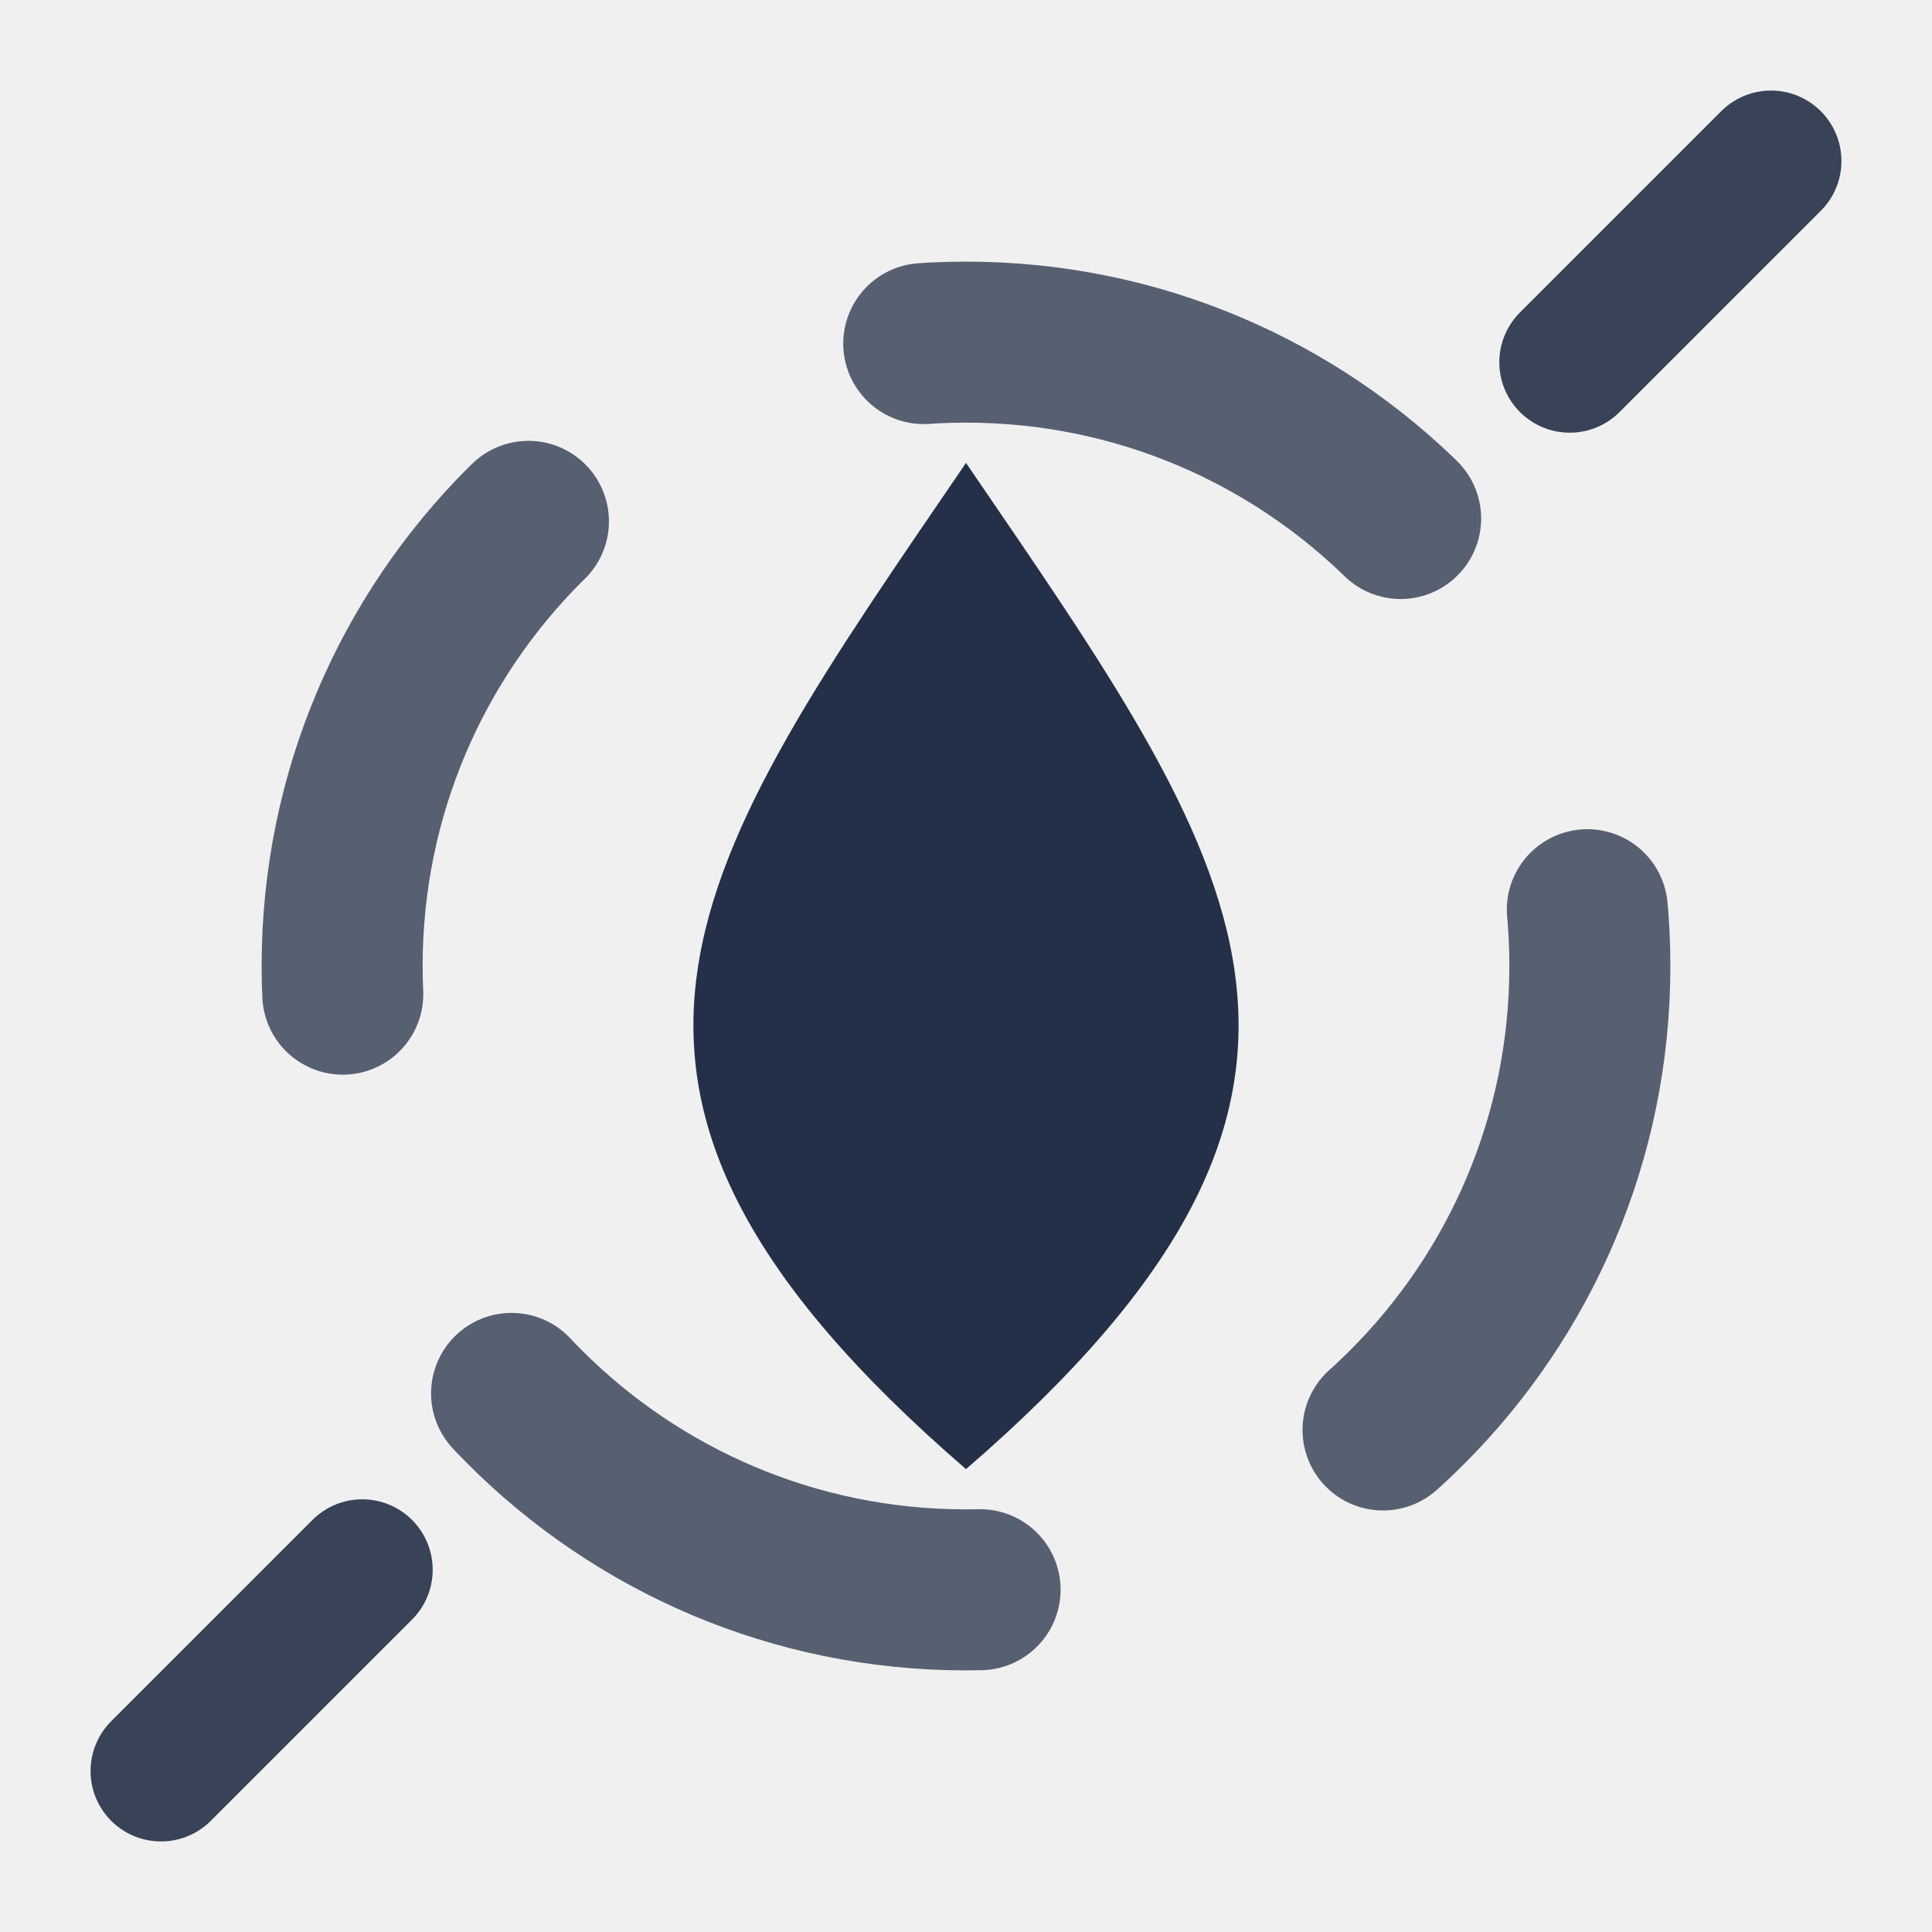
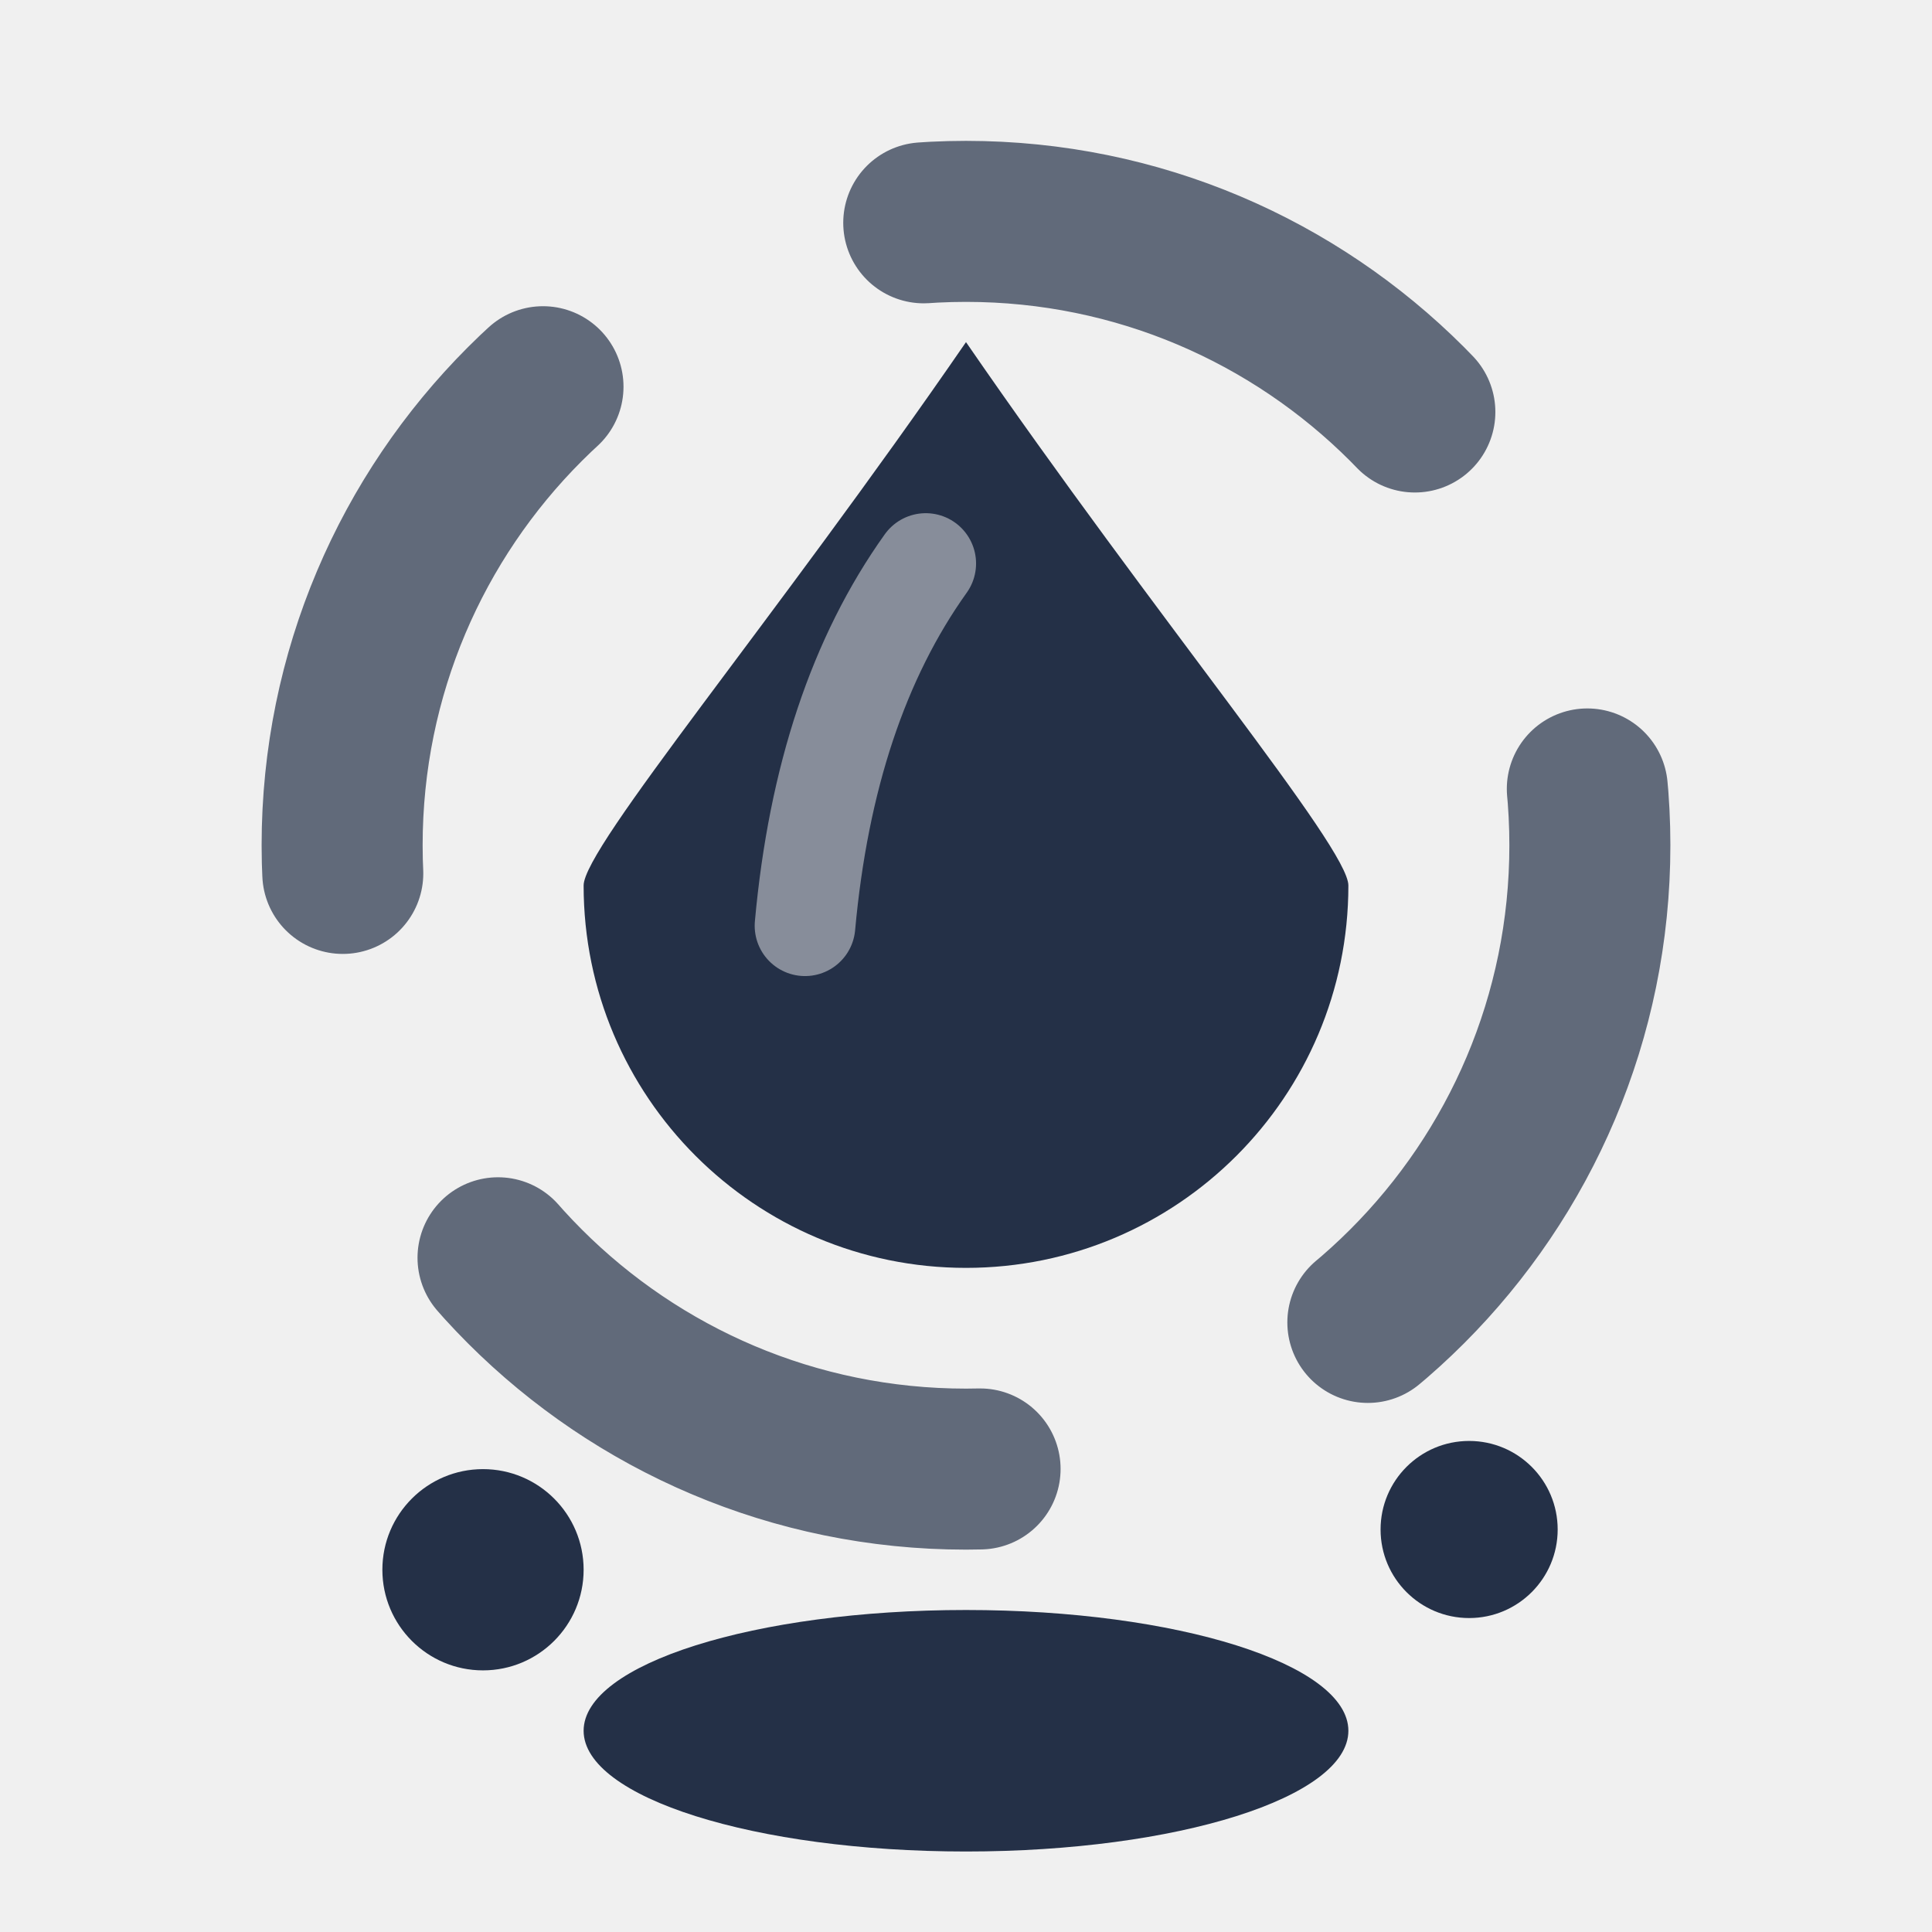
<svg xmlns="http://www.w3.org/2000/svg" viewBox="0 0 96 96" width="96" height="96">
  <g id="event-accident-mono">
-     <circle cx="48" cy="48" r="31" fill="none" stroke="#243047" stroke-width="8" stroke-linecap="round" stroke-dasharray="26 22" opacity="0.75" />
-     <path d="M 48 23 C 61.64 43 70 54 48 73 C 26 54 34.36 43 48 23 Z" fill="#243047" />
-     <g stroke="#243047" stroke-width="7" stroke-linecap="round" opacity="0.9">
-       <path d="M 78 18 l 10 -10" />
-       <path d="M 18 78 l -10 10" />
+     <circle cx="48" cy="42" r="31" fill="none" stroke="#243047" stroke-width="8" stroke-linecap="round" stroke-dasharray="27 21" opacity="0.7" />
+     <path d="M 48 17     C 57.5 30.8 67 42.1 67 44     A 19 19 0 1 1 29 44     C 29 42.1 38.5 30.8 48 17 Z" fill="#243047" />
+     <path d="M 40 46 q 1 -11 6 -18" stroke="#FFFFFF" stroke-width="5" stroke-linecap="round" fill="none" opacity="0.45" />
+     <g fill="#243047">
+       <ellipse cx="48" cy="86" rx="19" ry="6" />
+       <circle cx="24" cy="78" r="5" />
+       <circle cx="73" cy="76" r="4.4" />
    </g>
  </g>
</svg>
